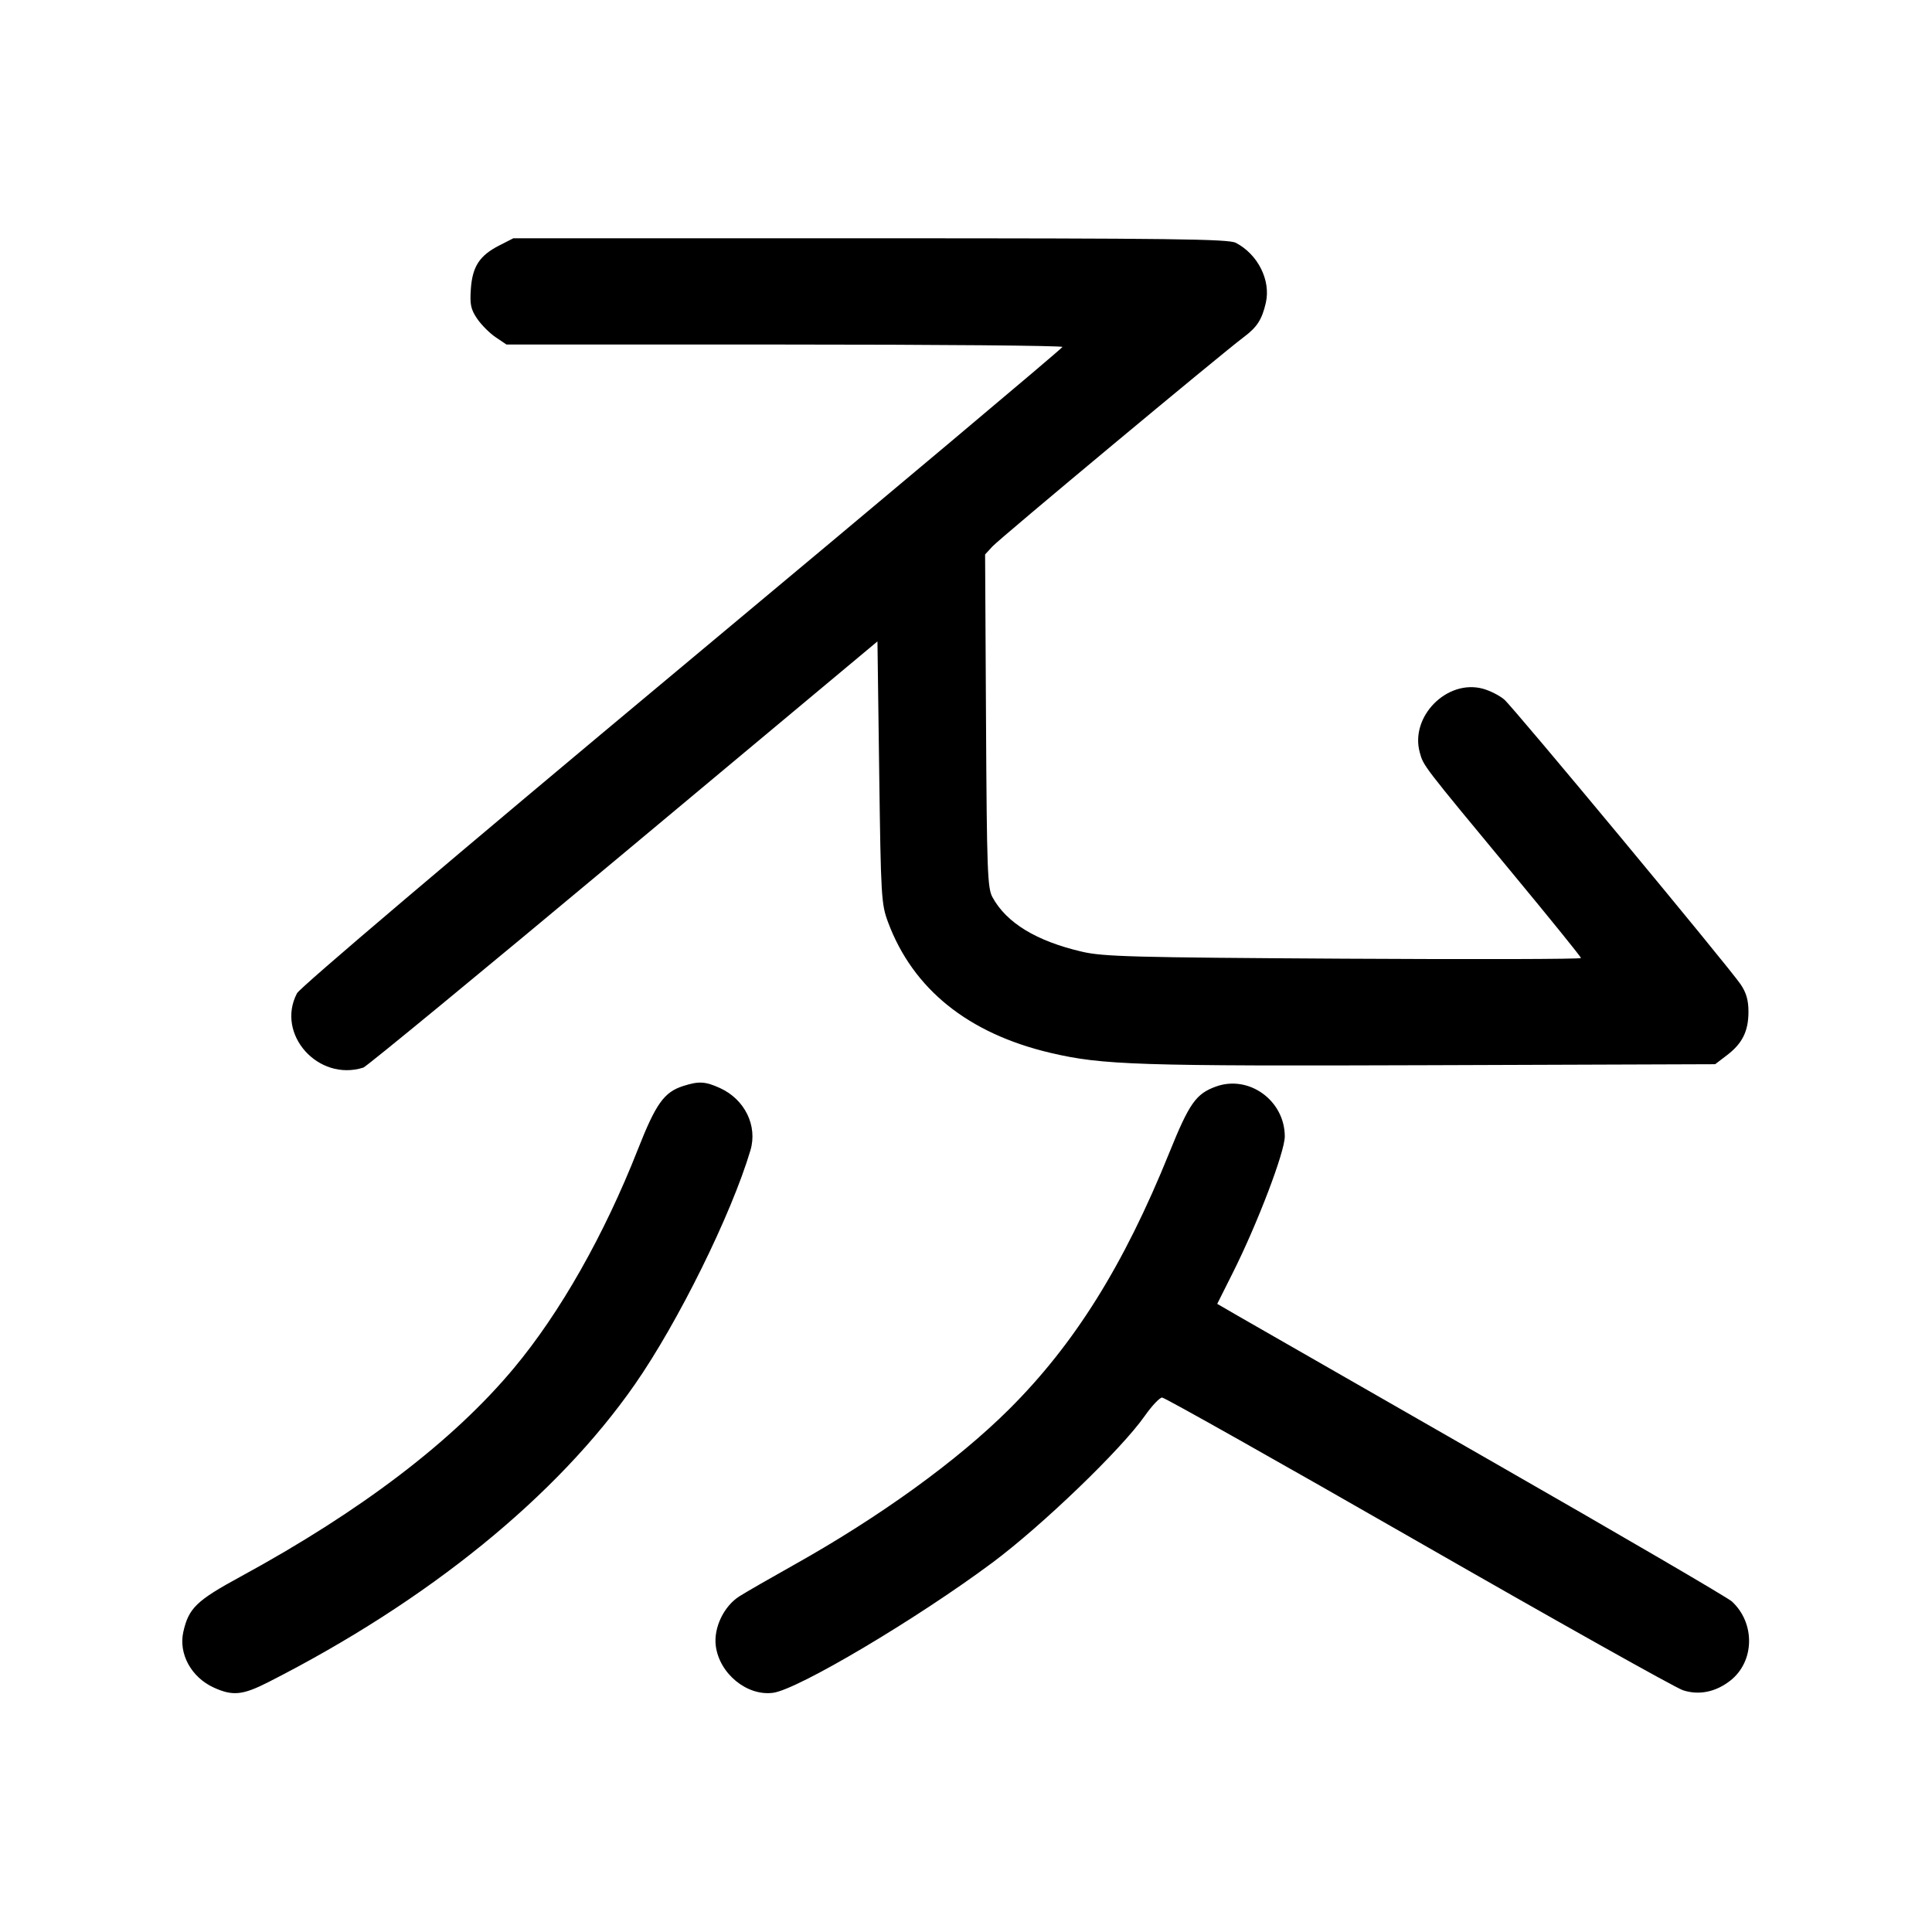
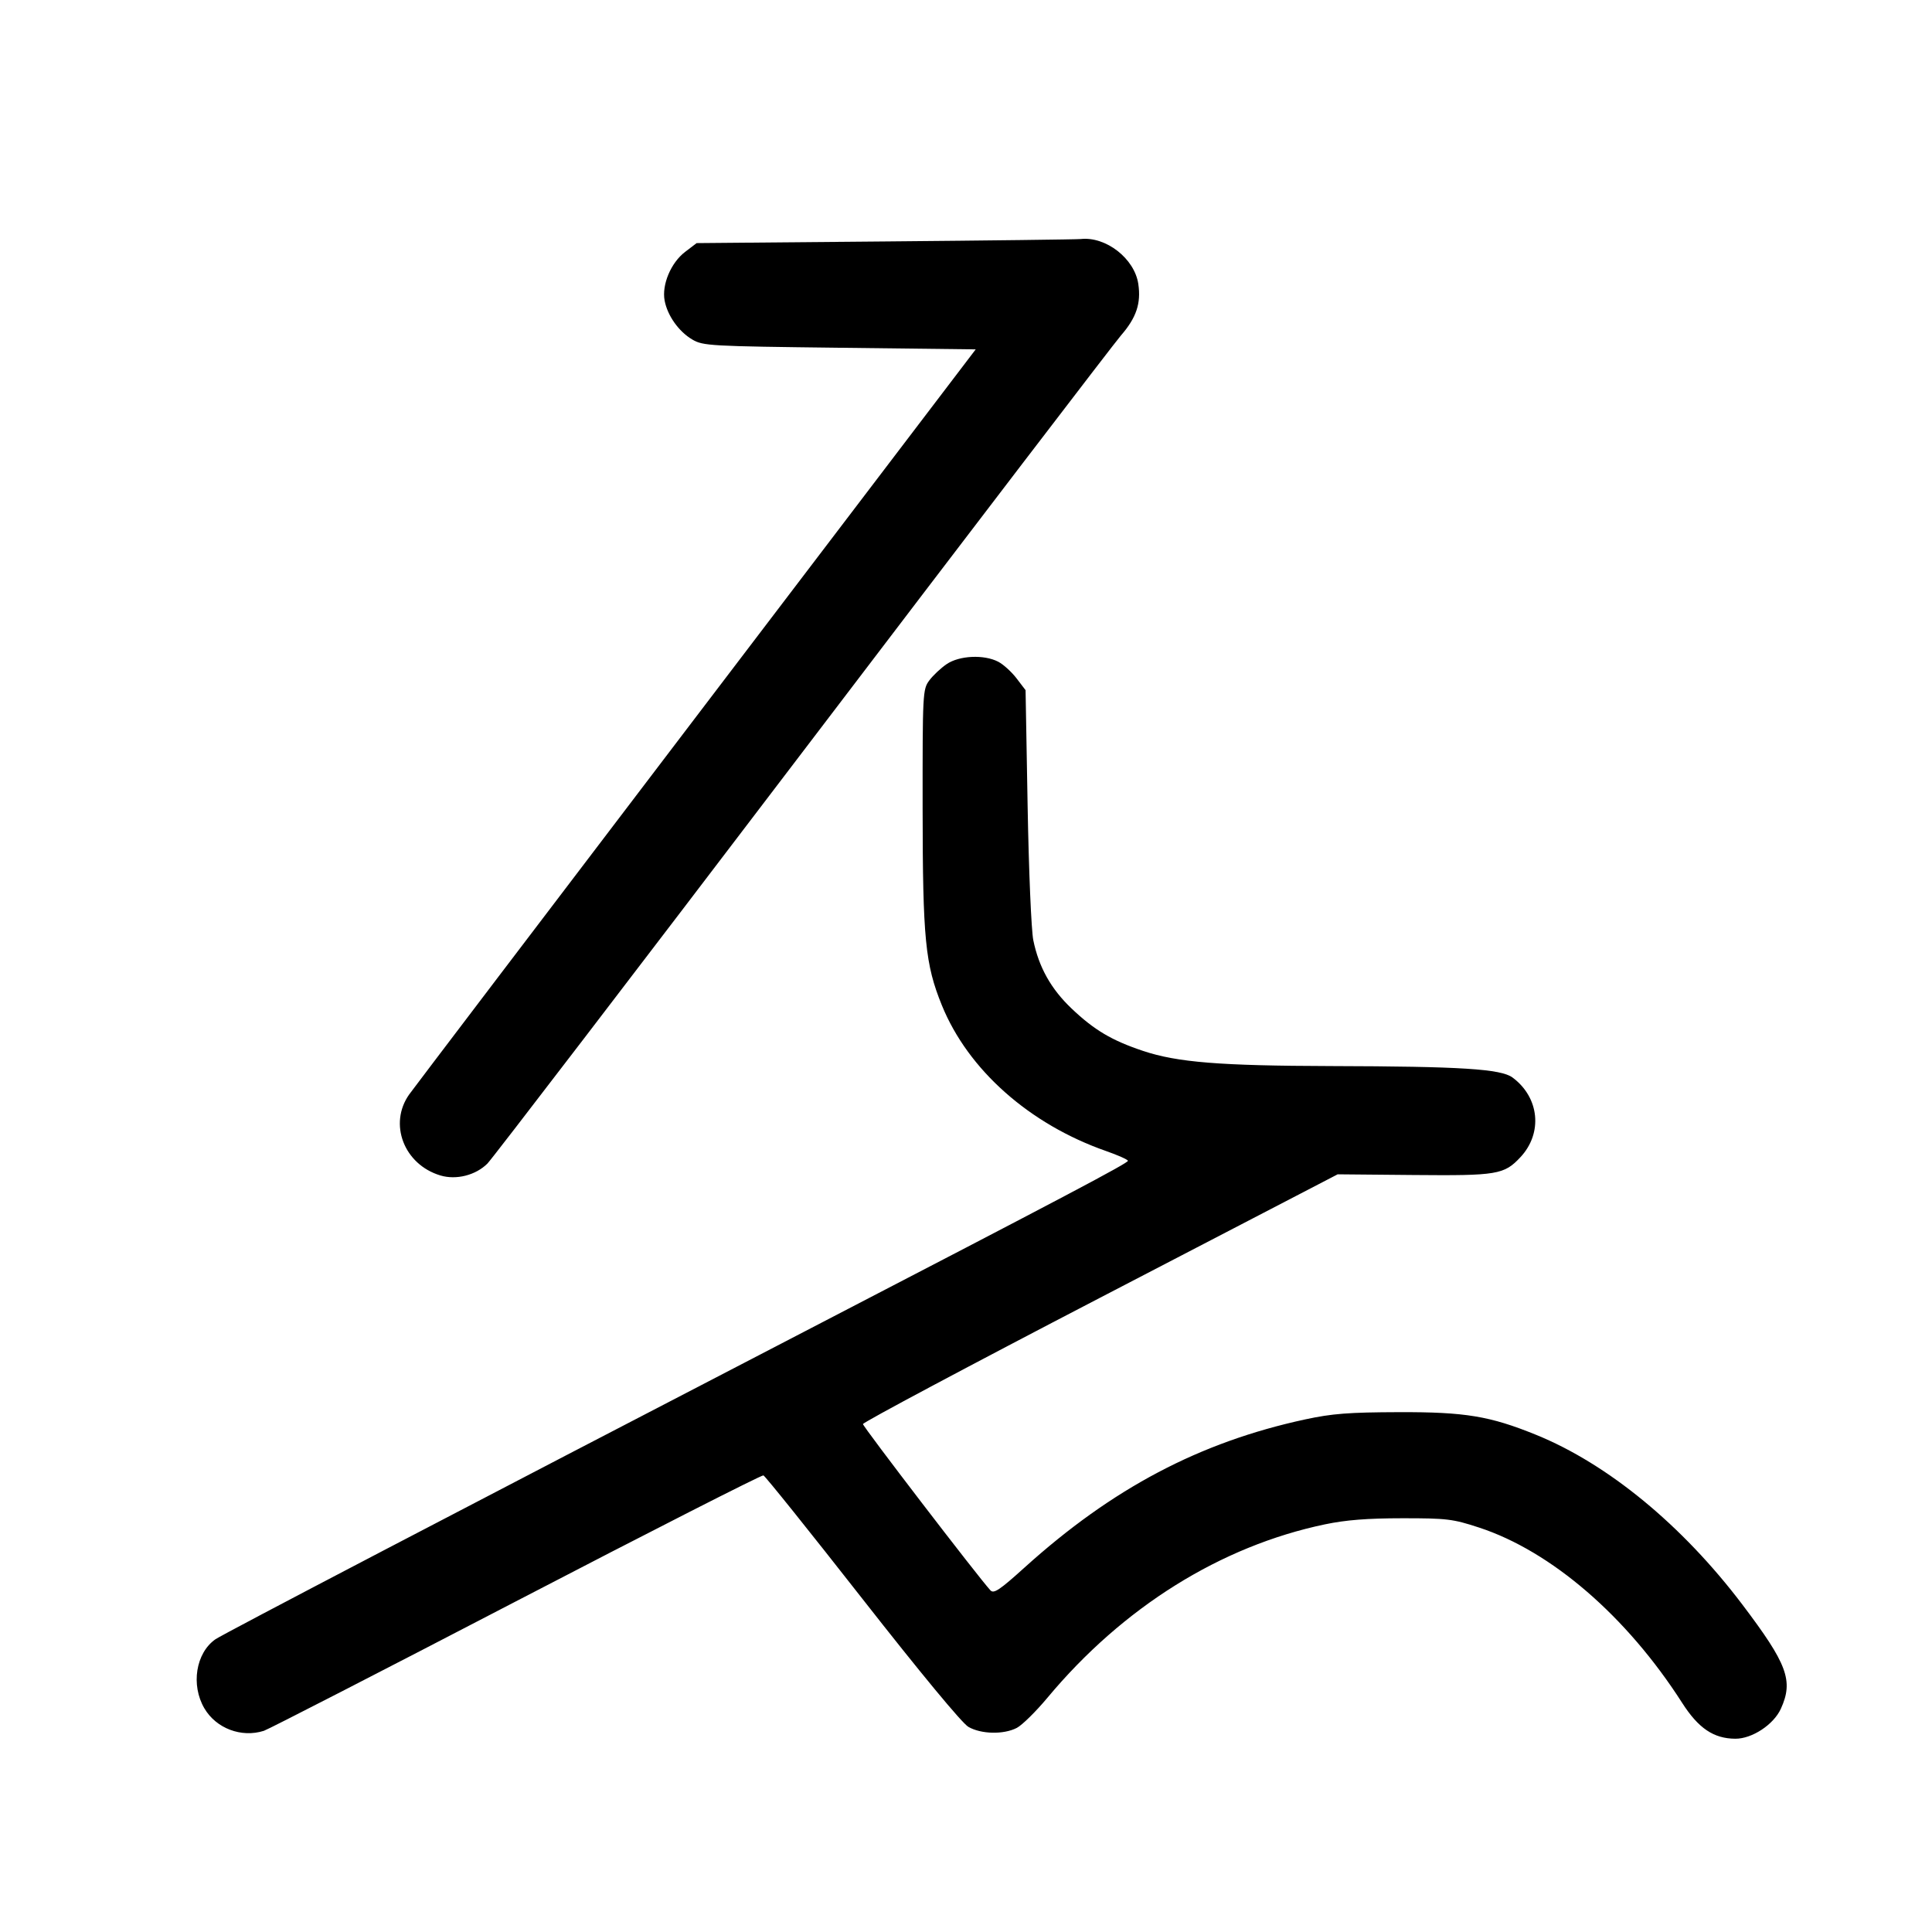
<svg xmlns="http://www.w3.org/2000/svg" width="1000" height="1000" viewBox="0 0 1000 1000" version="1.1" id="svg5">
-   <path d="M258.367 127.083 C 248.230 132.263,244.523 137.949,243.710 149.561 C 243.148 157.593,243.683 160.116,246.975 164.960 C 249.141 168.147,253.443 172.459,256.536 174.544 L 262.160 178.333 406.080 178.333 C 485.236 178.333,549.964 178.896,549.920 179.583 C 549.875 180.271,461.309 254.686,353.106 344.951 C 234.882 443.574,155.316 511.083,153.726 514.118 C 142.634 535.285,164.704 560.000,188.075 552.582 C 189.738 552.054,250.289 502.205,322.633 441.806 L 454.167 331.991 455.073 399.745 C 455.938 464.371,456.150 467.956,459.664 477.367 C 472.588 511.974,501.146 534.940,543.709 544.955 C 570.632 551.289,588.545 551.869,740.964 551.341 L 887.761 550.833 893.882 546.164 C 901.862 540.077,905.000 533.722,905.000 523.649 C 905.000 517.736,903.879 513.813,900.959 509.510 C 894.558 500.078,783.483 366.248,778.582 362.063 C 776.154 359.989,771.196 357.480,767.566 356.488 C 749.007 351.413,729.731 370.855,734.870 389.467 C 736.809 396.490,736.142 395.620,782.848 452.006 C 802.365 475.567,818.333 495.314,818.333 495.886 C 818.333 496.459,763.021 496.606,695.417 496.212 C 586.347 495.576,571.100 495.170,560.069 492.607 C 536.437 487.115,520.988 477.719,513.701 464.406 C 511.112 459.675,510.787 450.814,510.360 373.076 L 509.886 286.985 513.693 282.836 C 517.547 278.636,632.247 183.090,643.728 174.516 C 650.666 169.334,653.217 165.372,655.196 156.706 C 657.843 145.112,651.111 131.664,639.666 125.685 C 635.871 123.702,606.206 123.333,450.436 123.333 L 265.706 123.333 258.367 127.083 M353.632 562.112 C 343.734 565.280,339.477 571.238,330.132 595.000 C 312.732 639.241,289.947 679.429,265.969 708.166 C 234.568 745.800,186.952 782.105,124.334 816.159 C 101.699 828.468,97.660 832.374,94.896 844.626 C 92.331 856.001,99.004 868.193,110.702 873.506 C 120.485 877.949,125.615 877.428,138.972 870.632 C 221.687 828.552,288.194 774.533,328.531 716.667 C 350.930 684.534,378.539 628.638,388.421 595.417 C 392.204 582.697,385.502 569.006,372.631 563.161 C 365.042 559.714,361.701 559.529,353.632 562.112 M629.305 562.418 C 618.997 566.177,615.574 571.048,605.191 596.741 C 581.681 654.915,556.119 695.812,522.180 729.552 C 495.381 756.193,455.338 785.142,410.833 810.049 C 398.917 816.719,386.288 823.990,382.769 826.209 C 374.622 831.346,369.246 842.653,370.502 852.014 C 372.427 866.365,386.698 877.996,400.166 876.189 C 413.011 874.466,474.469 837.994,513.573 808.888 C 539.331 789.715,580.398 750.187,592.500 732.918 C 596.167 727.686,600.217 723.389,601.501 723.369 C 602.786 723.350,662.357 756.896,733.882 797.917 C 805.408 838.938,867.148 873.563,871.084 874.861 C 879.338 877.585,888.078 875.803,895.641 869.854 C 908.229 859.952,908.600 840.128,896.408 828.901 C 894.259 826.922,838.500 794.386,772.500 756.599 C 706.500 718.812,647.445 684.965,641.267 681.384 L 630.034 674.873 638.151 658.686 C 650.879 633.305,665.000 596.257,665.000 588.242 C 665.000 569.621,646.419 556.178,629.305 562.418 " stroke="none" fill-rule="evenodd" fill="black" />
+   <path d="M458.202 124.974 L 360.572 125.833 354.601 130.388 C 347.262 135.987,342.471 147.380,344.008 155.575 C 345.472 163.378,351.334 171.628,358.339 175.743 C 363.903 179.011,367.359 179.204,434.593 180.000 L 505.020 180.833 360.356 370.923 C 280.792 475.472,213.961 563.445,211.844 566.417 C 200.985 581.667,209.077 602.761,227.955 608.417 C 236.137 610.868,246.233 608.312,252.290 602.256 C 254.711 599.834,328.073 504.024,415.317 389.343 C 502.560 274.663,576.767 177.583,580.221 173.610 C 588.169 164.467,590.677 157.008,589.182 146.958 C 587.229 133.831,572.419 122.286,559.375 123.724 C 557.427 123.938,511.899 124.501,458.202 124.974 M489.983 343.750 C 486.953 345.813,482.904 349.620,480.987 352.212 C 477.594 356.797,477.501 358.589,477.548 418.878 C 477.601 486.052,478.884 499.116,487.512 520.350 C 501.075 553.729,532.842 581.916,572.522 595.782 C 578.544 597.886,583.627 600.147,583.819 600.807 C 584.138 601.909,552.224 618.759,416.667 689.061 C 237.295 782.086,115.214 845.866,111.455 848.515 C 101.344 855.643,98.715 872.170,105.776 884.220 C 111.882 894.638,124.942 899.574,136.585 895.865 C 138.831 895.149,197.558 864.987,267.088 828.838 C 336.619 792.690,394.242 763.359,395.141 763.658 C 396.039 763.957,419.062 792.661,446.304 827.444 C 476.454 865.941,497.943 891.910,501.225 893.815 C 507.796 897.629,519.479 897.883,526.291 894.361 C 529.038 892.940,536.195 885.892,542.195 878.699 C 581.259 831.863,631.841 800.273,685.833 788.991 C 696.635 786.734,707.830 785.853,725.833 785.845 C 748.919 785.834,751.960 786.202,765.545 790.653 C 802.959 802.912,842.012 836.615,870.647 881.357 C 879.107 894.577,886.974 899.891,898.187 899.963 C 906.861 900.019,918.047 892.653,921.783 884.423 C 928.361 869.937,925.184 861.358,901.800 830.466 C 870.753 789.451,832.218 757.753,795.029 742.642 C 771.165 732.945,758.341 730.826,724.167 730.930 C 698.083 731.009,689.513 731.670,675.559 734.682 C 620.953 746.468,575.712 770.344,530.342 811.320 C 517.328 823.074,514.366 825.048,512.615 823.132 C 506.128 816.038,446.667 738.466,446.667 737.097 C 446.667 736.197,501.949 706.743,569.517 671.643 L 692.368 607.825 731.821 608.183 C 775.002 608.576,778.535 607.985,786.977 598.955 C 798.641 586.481,796.814 568.054,782.890 557.728 C 776.873 553.266,756.234 551.962,688.927 551.793 C 631.447 551.648,609.379 549.870,591.667 543.956 C 575.428 538.534,566.352 533.147,554.580 521.944 C 543.994 511.868,537.689 500.602,534.838 486.667 C 533.799 481.588,532.488 450.679,531.898 417.366 L 530.833 357.232 526.164 351.114 C 523.596 347.750,519.320 343.872,516.663 342.498 C 509.287 338.684,496.549 339.281,489.983 343.750 " stroke="none" fill-rule="evenodd" fill="black" />
</svg>
